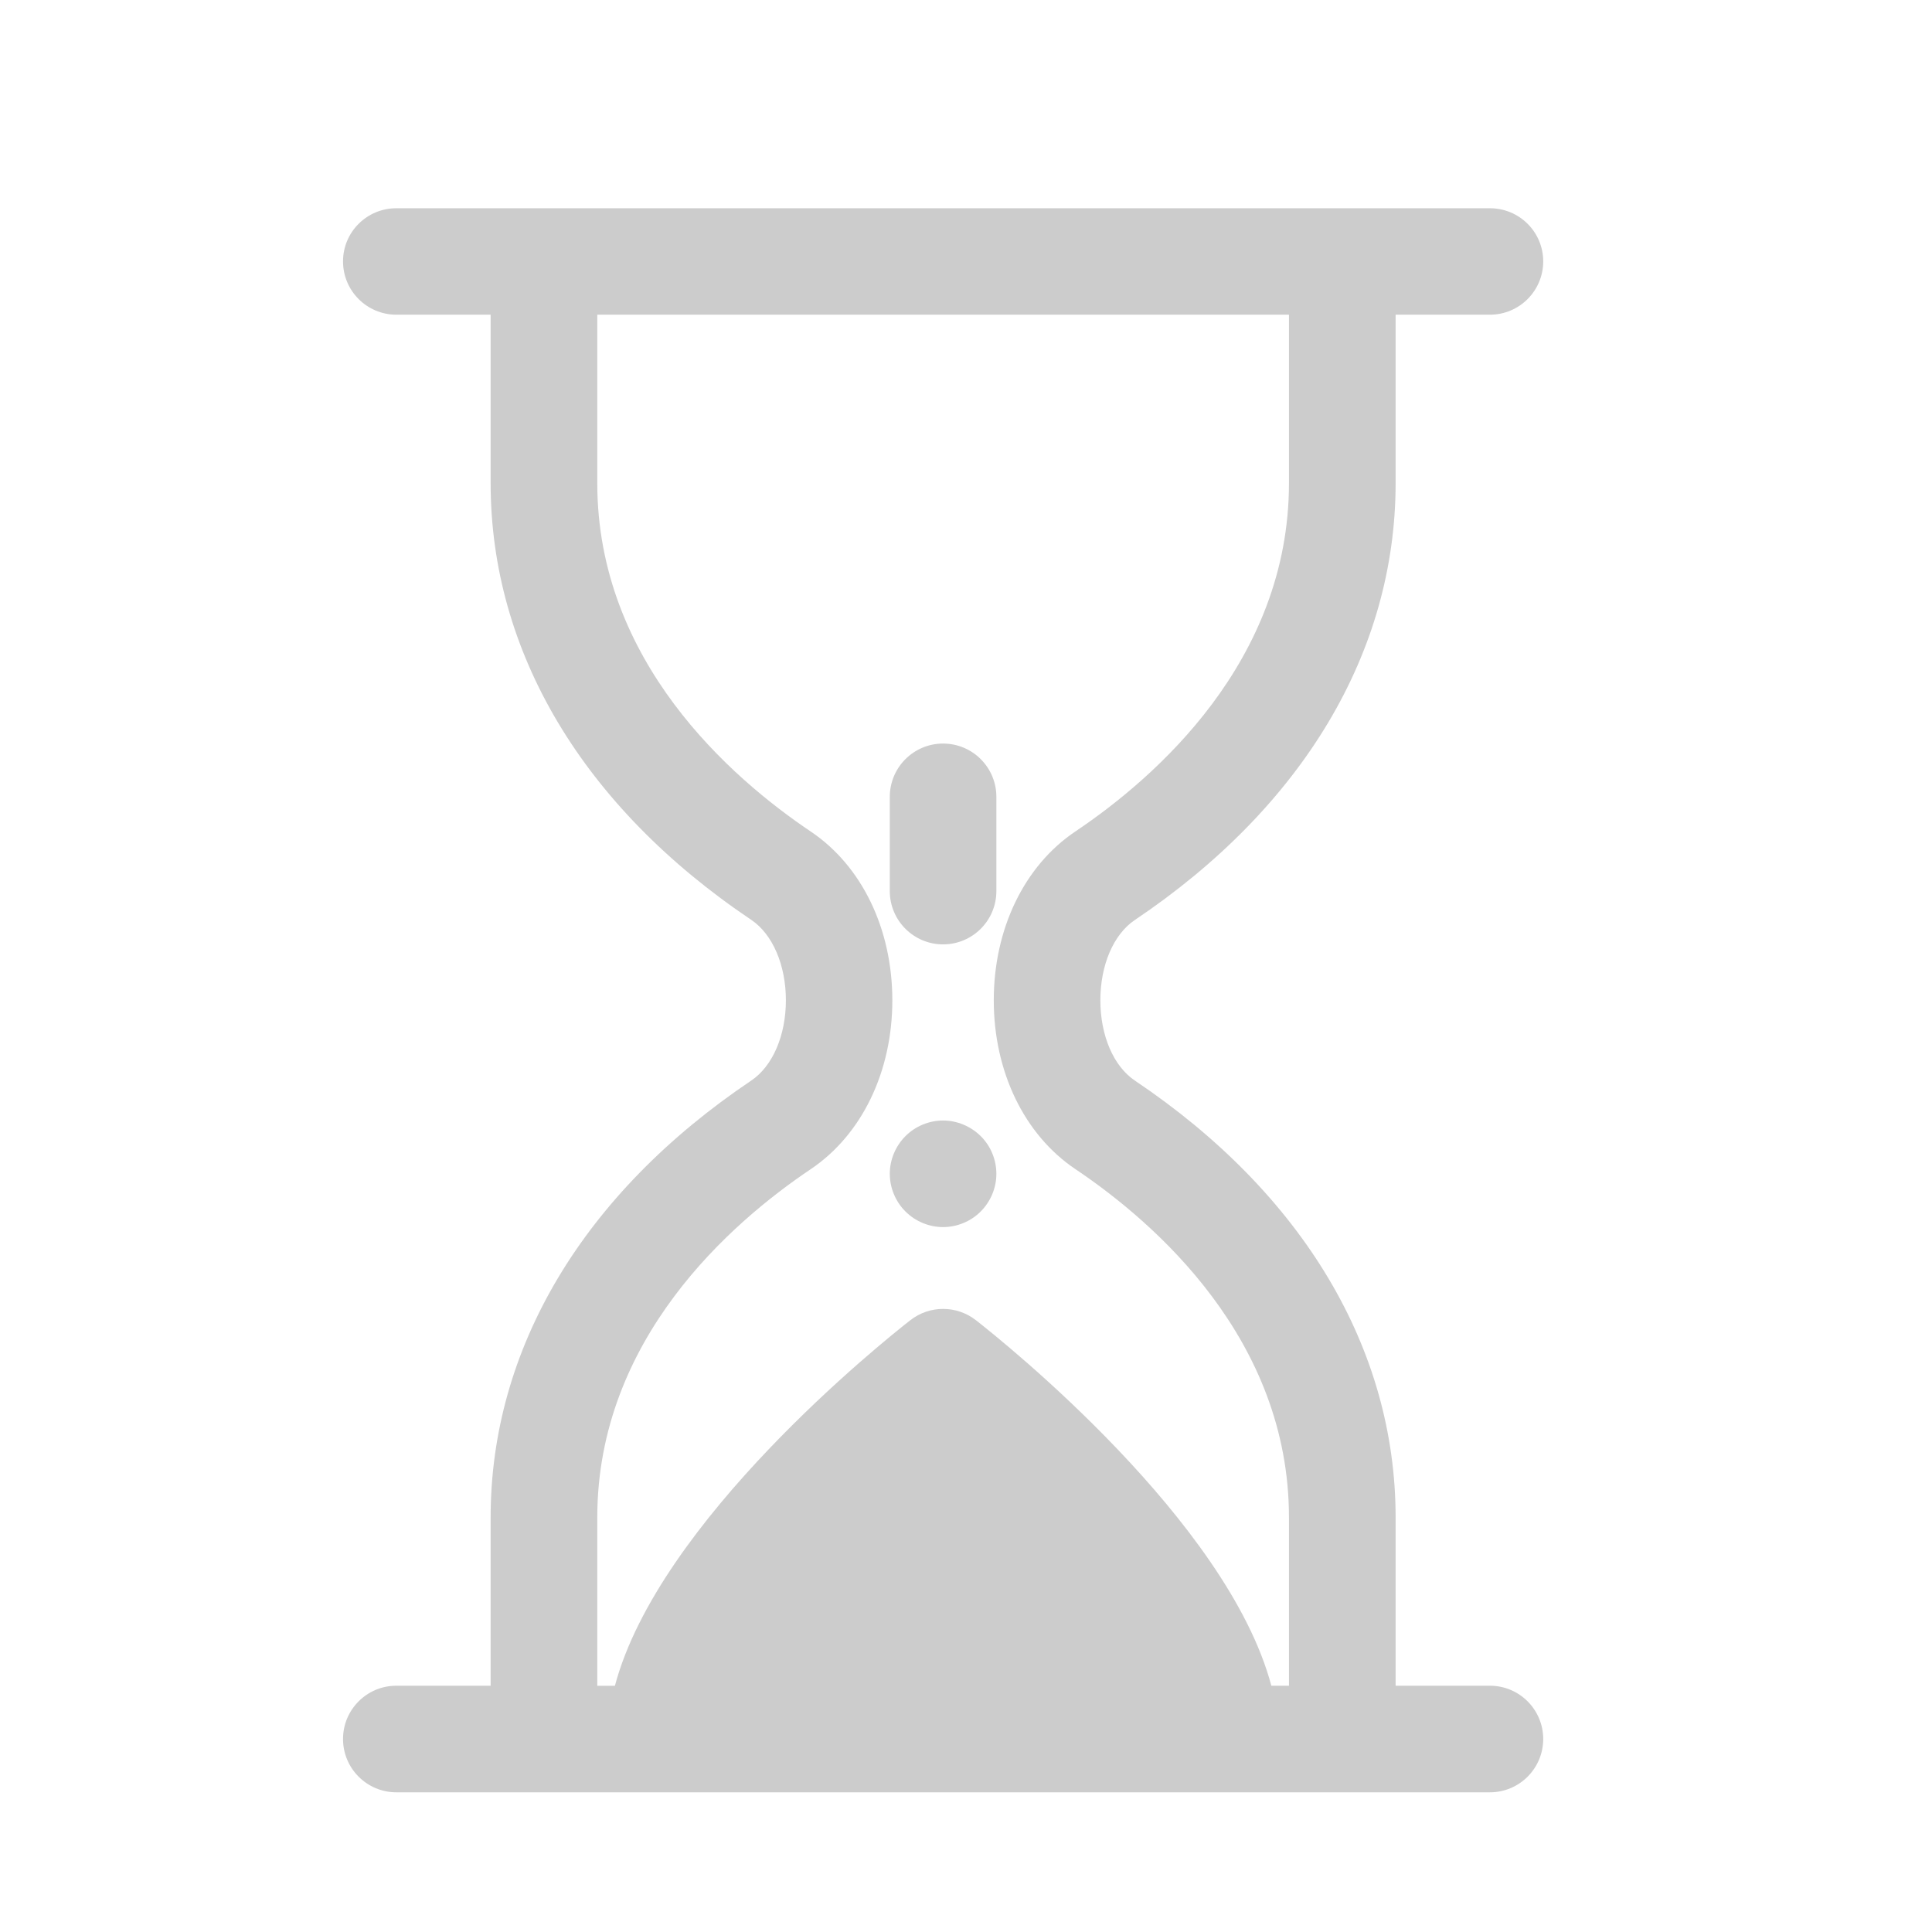
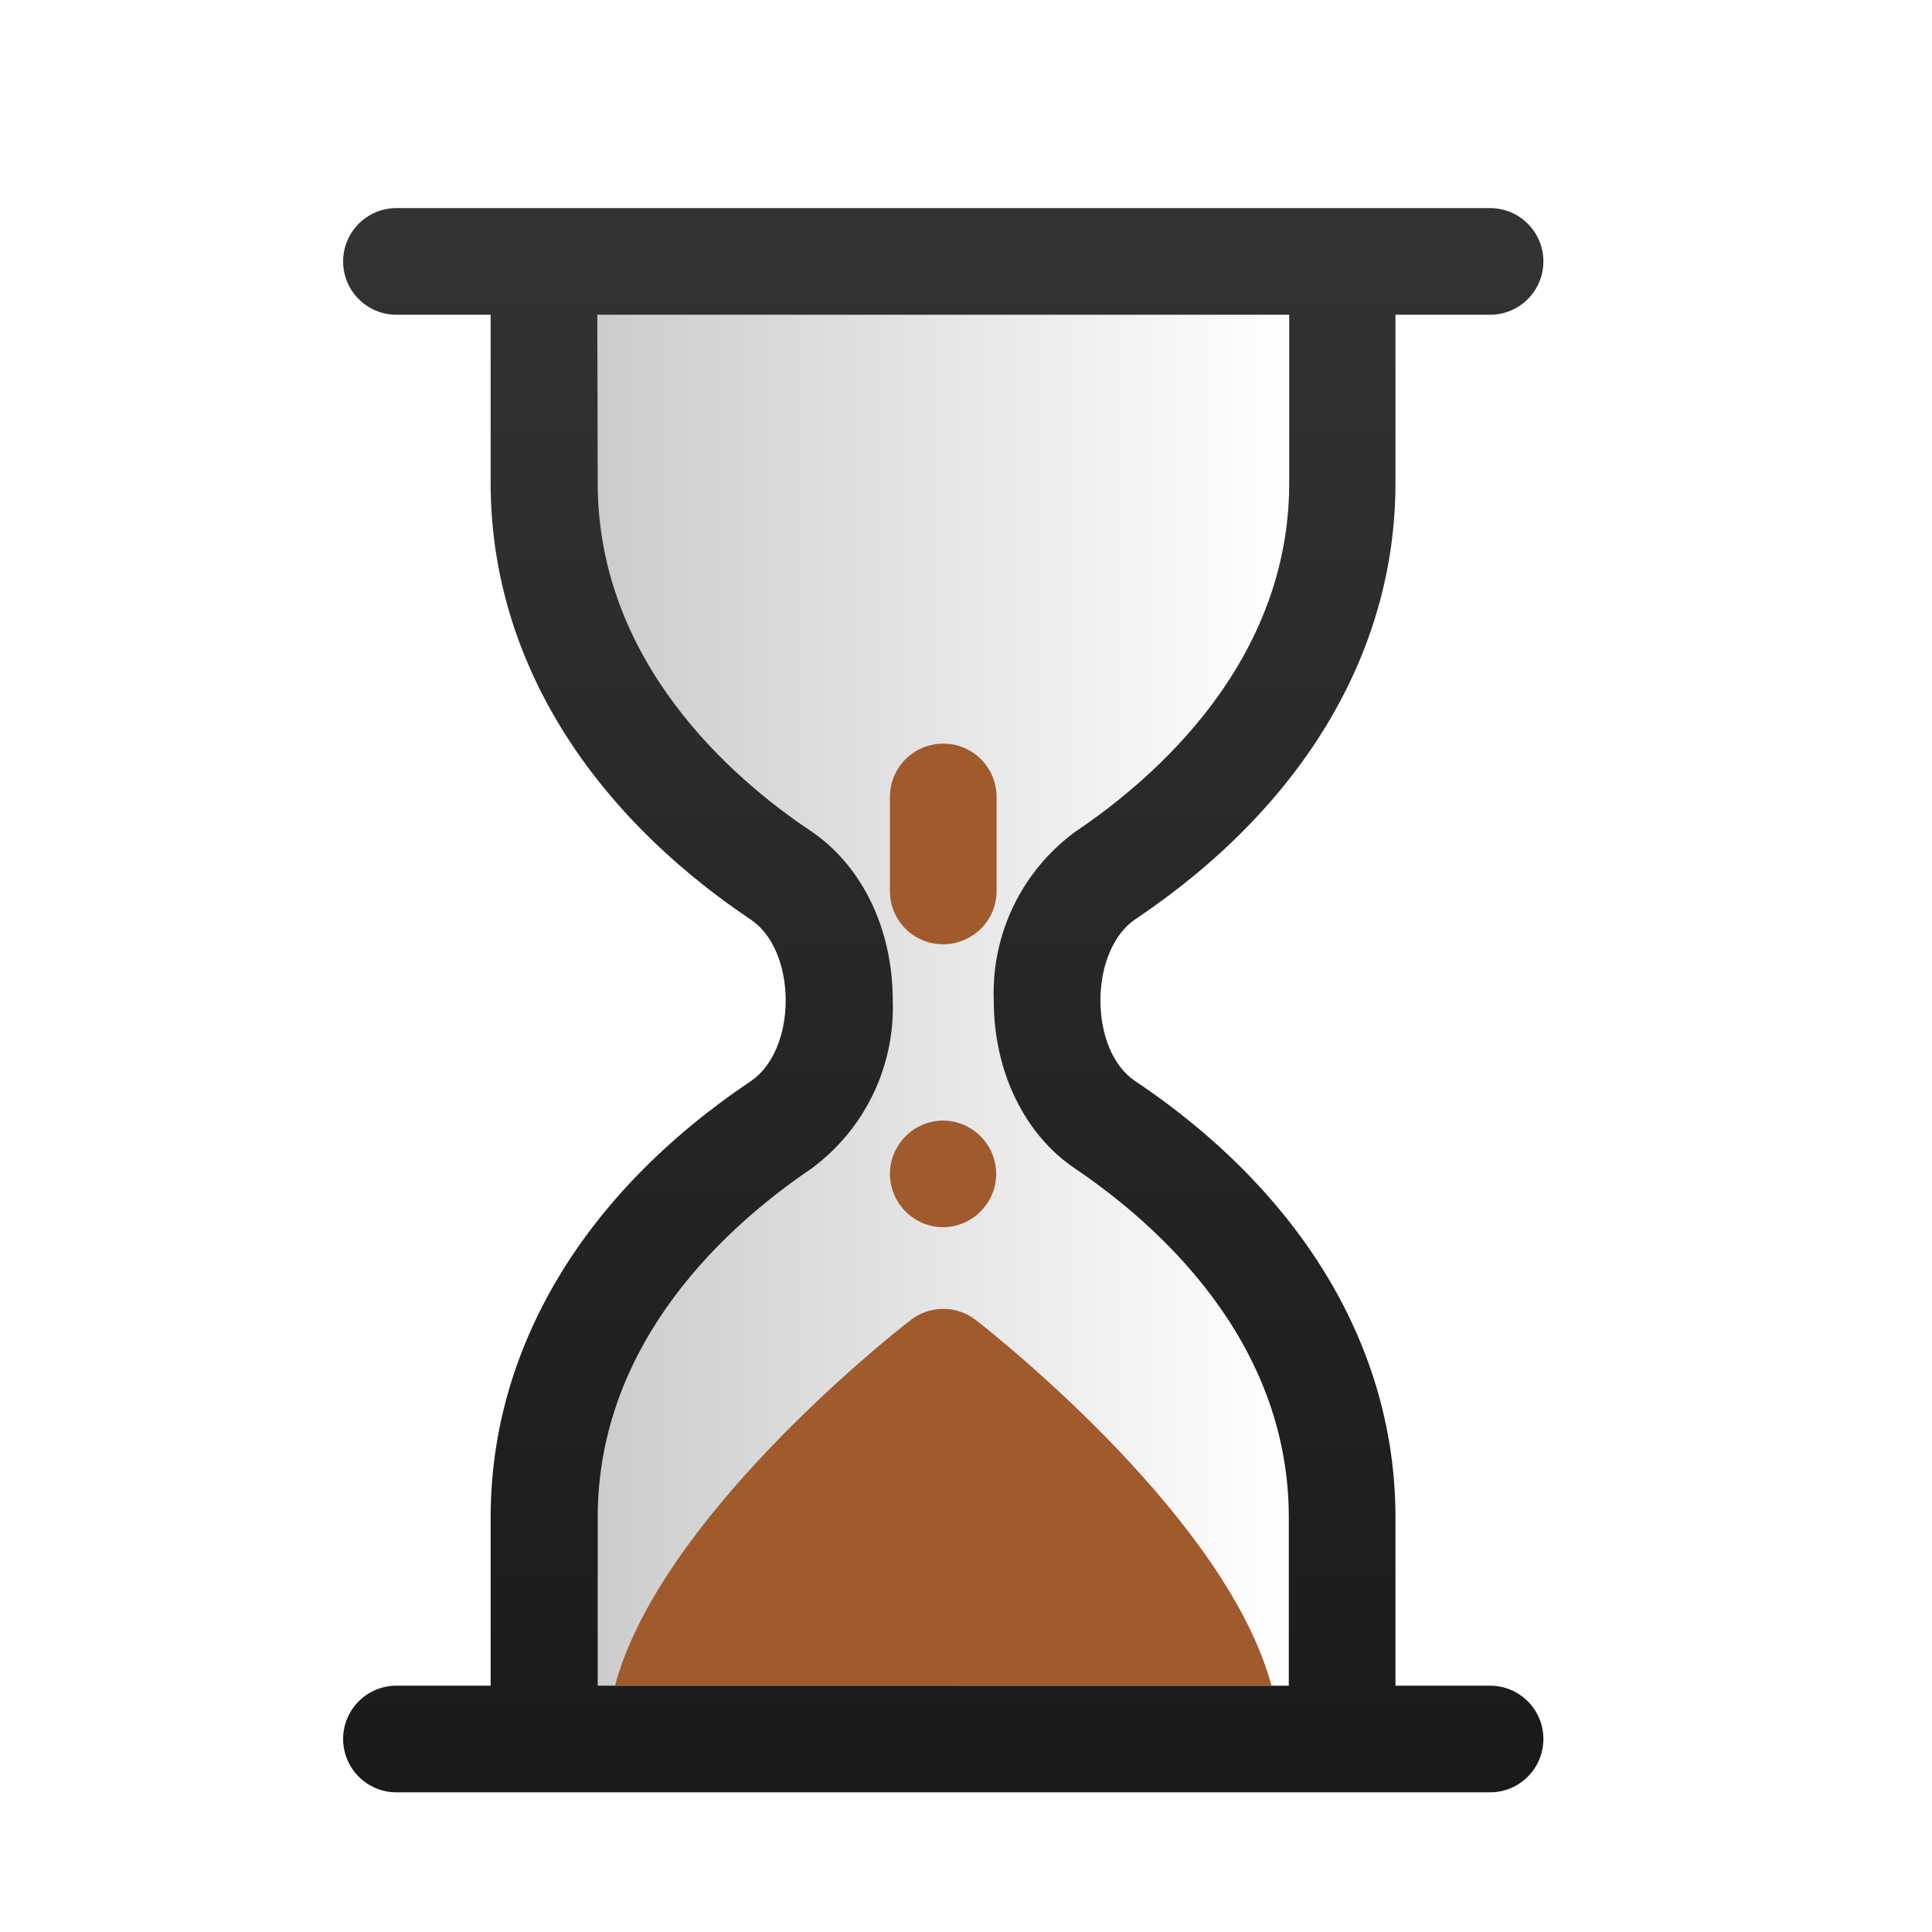
- <svg xmlns="http://www.w3.org/2000/svg" xmlns:xlink="http://www.w3.org/1999/xlink" id="svg3272" width="48" height="48" version="1.0">
-   <defs id="defs3274">
-     <linearGradient id="linearGradient3404" x1="18.031" x2="20.055" y1="16.408" y2="24.628" gradientUnits="userSpaceOnUse">
-       <stop id="stop2687" style="stop-color:#fff;stop-opacity:.275" offset="0" />
-       <stop id="stop2689" style="stop-color:#fff;stop-opacity:.078" offset="1" />
+ <svg xmlns="http://www.w3.org/2000/svg" xmlns:xlink="http://www.w3.org/1999/xlink" width="48" height="48" version="1">
+   <defs>
+     <linearGradient id="c">
+       <stop offset="0" stop-color="#1a1a1a" />
+       <stop offset="1" stop-color="#333" />
    </linearGradient>
-     <radialGradient id="radialGradient3402" cx="4.02" cy="5.593" r="10.273" gradientTransform="matrix(-0.016802,1.3943,-1.7966,-0.021651,-5.3658,-19.339)" gradientUnits="userSpaceOnUse">
-       <stop id="stop3754" style="stop-color:#fff" offset="0" />
-       <stop id="stop3760" style="stop-color:#fff" offset=".848" />
-       <stop id="stop3756" style="stop-color:#fff;stop-opacity:0" offset="1" />
-     </radialGradient>
-     <linearGradient id="linearGradient3400" x1="9.705" x2="9.705" y1="20.882" y2="4.303" gradientTransform="matrix(0.99458,0,0,0.99458,-19.857,-19.778)" gradientUnits="userSpaceOnUse">
-       <stop id="stop3624" style="stop-color:#bb2b12" offset="0" />
-       <stop id="stop3626" style="stop-color:#cd7233" offset="1" />
+     <linearGradient id="b">
+       <stop offset="0" stop-color="#ccc" />
+       <stop offset="1" stop-color="#fff" />
    </linearGradient>
-     <radialGradient id="radialGradient3398" cx="7.819" cy="8.561" r="11.268" gradientTransform="matrix(1.69,0,0,1.0436,-24.967,-20.534)" gradientUnits="userSpaceOnUse">
-       <stop id="stop3618" style="stop-color:#edb763" offset="0" />
-       <stop id="stop3270" style="stop-color:#de7f32" offset=".5" />
-       <stop id="stop3620" style="stop-color:#d24413" offset="1" />
-     </radialGradient>
-     <linearGradient id="linearGradient3396" x1="9.876" x2="9.876" y1="2.602" y2="23.062" gradientTransform="translate(-19.518,-21.496)" gradientUnits="userSpaceOnUse">
-       <stop id="stop5159" style="stop-color:#c1c1c1" offset="0" />
-       <stop id="stop5161" style="stop-color:#909090" offset="1" />
+     <linearGradient id="a">
+       <stop offset="0" />
+       <stop offset="1" stop-opacity="0" />
    </linearGradient>
-     <linearGradient id="linearGradient3394" x1="-28.531" x2="-28.531" y1="17.956" y2="37.503" gradientTransform="translate(14.86,-35.997)" gradientUnits="userSpaceOnUse">
-       <stop id="stop11113" style="stop-color:#fff" offset="0" />
-       <stop id="stop11115" style="stop-color:#cdcdcd" offset=".91" />
-       <stop id="stop11117" style="stop-color:#a1a1a1" offset="1" />
-     </linearGradient>
-     <radialGradient id="radialGradient3392" cx="605.71" cy="486.65" r="117.14" gradientTransform="matrix(-2.7744,0,0,1.9697,112.76,-872.89)" gradientUnits="userSpaceOnUse" xlink:href="#linearGradient5060" />
-     <linearGradient id="linearGradient5060">
-       <stop id="stop5062" offset="0" />
-       <stop id="stop5064" style="stop-opacity:0" offset="1" />
-     </linearGradient>
-     <radialGradient id="radialGradient3390" cx="605.71" cy="486.65" r="117.14" gradientTransform="matrix(2.7744,0,0,1.9697,-1891.6,-872.89)" gradientUnits="userSpaceOnUse" xlink:href="#linearGradient5060" />
-     <linearGradient id="linearGradient3388" x1="302.86" x2="302.86" y1="366.65" y2="609.51" gradientTransform="matrix(2.7744,0,0,1.9697,-1892.2,-872.89)" gradientUnits="userSpaceOnUse">
-       <stop id="stop5050" style="stop-opacity:0" offset="0" />
-       <stop id="stop5056" offset=".5" />
-       <stop id="stop5052" style="stop-opacity:0" offset="1" />
-     </linearGradient>
+     <linearGradient xlink:href="#b" id="e" x1="14.84" y1="24.85" x2="32.03" y2="24.85" gradientUnits="userSpaceOnUse" />
+     <linearGradient xlink:href="#c" id="d" x1="8.25" y1="44.56" x2="8.33" y2="5.15" gradientUnits="userSpaceOnUse" />
  </defs>
-   <g id="g856" transform="matrix(1.703995,0,0,1.703995,3.16001,4.511028)" style="fill:#cccccc">
-     <path id="path2" d="m 3.924,0.389 c -0.429,0 -0.777,0.346 -0.777,0.775 0,0.429 0.348,0.777 0.777,0.777 h 1.375 v 2.455 c 0,2.461 1.349,4.722 3.801,6.369 0.31,0.209 0.504,0.658 0.504,1.172 0,0.514 -0.194,0.961 -0.504,1.17 -2.451,1.647 -3.801,3.91 -3.801,6.371 v 2.453 h -1.375 c -0.429,0 -0.777,0.348 -0.777,0.777 0,0.429 0.348,0.777 0.777,0.777 H 19.869 c 0.429,0 0.777,-0.348 0.777,-0.777 0,-0.429 -0.348,-0.777 -0.777,-0.777 h -1.375 v -2.453 c 0,-2.461 -1.351,-4.724 -3.803,-6.371 -0.31,-0.209 -0.502,-0.656 -0.502,-1.17 0,-0.514 0.192,-0.961 0.502,-1.17 2.451,-1.647 3.803,-3.91 3.803,-6.371 V 1.941 h 1.375 c 0.429,0 0.777,-0.348 0.777,-0.777 0,-0.429 -0.348,-0.775 -0.777,-0.775 z M 6.854,1.941 H 16.939 v 2.455 c 0,2.6 -1.952,4.299 -3.115,5.08 -0.745,0.501 -1.189,1.421 -1.189,2.461 0,1.04 0.444,1.96 1.189,2.461 1.163,0.781 3.115,2.481 3.115,5.08 v 2.453 H 16.682 C 16.043,19.53 12.782,16.92 12.375,16.602 c -0.281,-0.22 -0.676,-0.22 -0.957,0 -0.407,0.318 -3.668,2.928 -4.307,5.33 H 6.854 v -2.453 c 0,-2.6 1.95,-4.299 3.113,-5.08 C 10.712,13.897 11.156,12.978 11.156,11.938 11.156,10.897 10.712,9.978 9.967,9.477 8.804,8.695 6.854,6.996 6.854,4.396 Z" style="fill:#cccccc;stroke-width:0.078" />
-     <path d="m 11.896,15.244 c 0.204,0 0.405,-0.083 0.549,-0.228 0.145,-0.145 0.228,-0.345 0.228,-0.549 0,-0.204 -0.082,-0.405 -0.228,-0.549 -0.145,-0.144 -0.345,-0.228 -0.549,-0.228 -0.204,0 -0.405,0.083 -0.549,0.228 -0.145,0.145 -0.228,0.345 -0.228,0.549 0,0.204 0.083,0.405 0.228,0.549 0.145,0.145 0.345,0.228 0.549,0.228 z" id="path4" style="fill:#cccccc;stroke-width:0.078" />
-     <path d="m 11.896,11.122 c 0.429,0 0.777,-0.348 0.777,-0.777 V 8.971 c 0,-0.429 -0.348,-0.777 -0.777,-0.777 -0.429,0 -0.777,0.348 -0.777,0.777 v 1.374 c 0,0.429 0.348,0.777 0.777,0.777 z" id="path6" style="fill:#cccccc;stroke-width:0.078" />
-   </g>
+   <path d="M9.85 5.17a1.32 1.32 0 1 0 0 2.65h2.34V12c0 4.2 2.3 8.05 6.48 10.86.52.35.85 1.12.85 2 0 .87-.33 1.63-.85 1.99-4.18 2.8-6.48 6.66-6.48 10.85v4.18H9.85a1.32 1.32 0 0 0 0 2.65h27.17a1.32 1.32 0 0 0 0-2.65h-2.35V37.7c0-4.19-2.3-8.05-6.48-10.85-.53-.36-.85-1.12-.85-2 0-.87.33-1.64.85-2 4.18-2.8 6.48-6.65 6.48-10.85V7.82h2.35a1.32 1.32 0 0 0 0-2.65z" fill="url(#d)" />
+   <path d="M14.84 7.82h17.19V12c0 4.43-3.33 7.33-5.31 8.66a4.97 4.97 0 0 0-2.03 4.2c0 1.76.76 3.33 2.03 4.18 1.98 1.34 5.3 4.23 5.3 8.66v4.18H14.85V37.7c0-4.43 3.32-7.32 5.3-8.66a4.97 4.97 0 0 0 2.03-4.19c0-1.77-.76-3.34-2.03-4.2-1.98-1.32-5.3-4.22-5.3-8.65z" fill="url(#e)" />
+   <path d="M31.59 41.88c-1.1-4.09-6.65-8.54-7.34-9.08a1.32 1.32 0 0 0-1.63 0c-.7.54-6.25 5-7.34 9.08zM23.43 30.49a1.33 1.33 0 0 0 1.32-1.33 1.33 1.33 0 0 0-1.32-1.32 1.33 1.33 0 0 0-1.32 1.32 1.33 1.33 0 0 0 1.32 1.33zM23.43 23.46c.73 0 1.33-.59 1.33-1.32V19.8a1.32 1.32 0 0 0-2.65 0v2.34c0 .73.59 1.32 1.32 1.32z" fill="#a05a2c" />
</svg>
